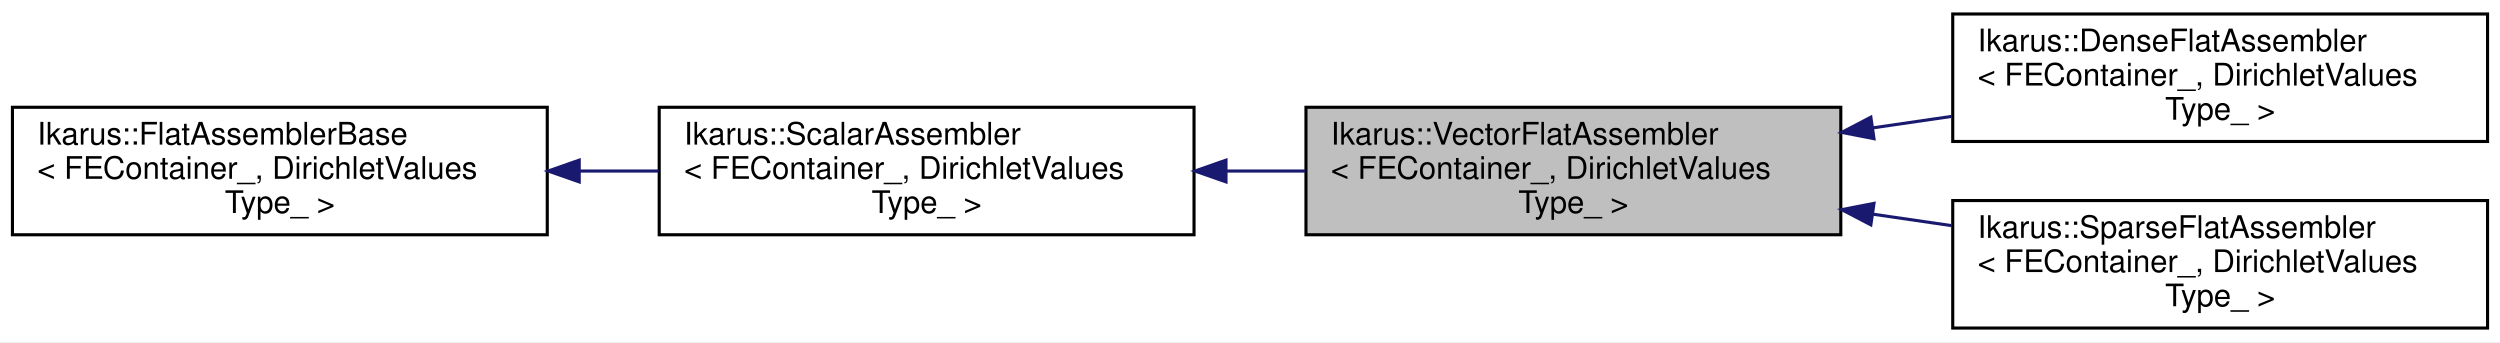
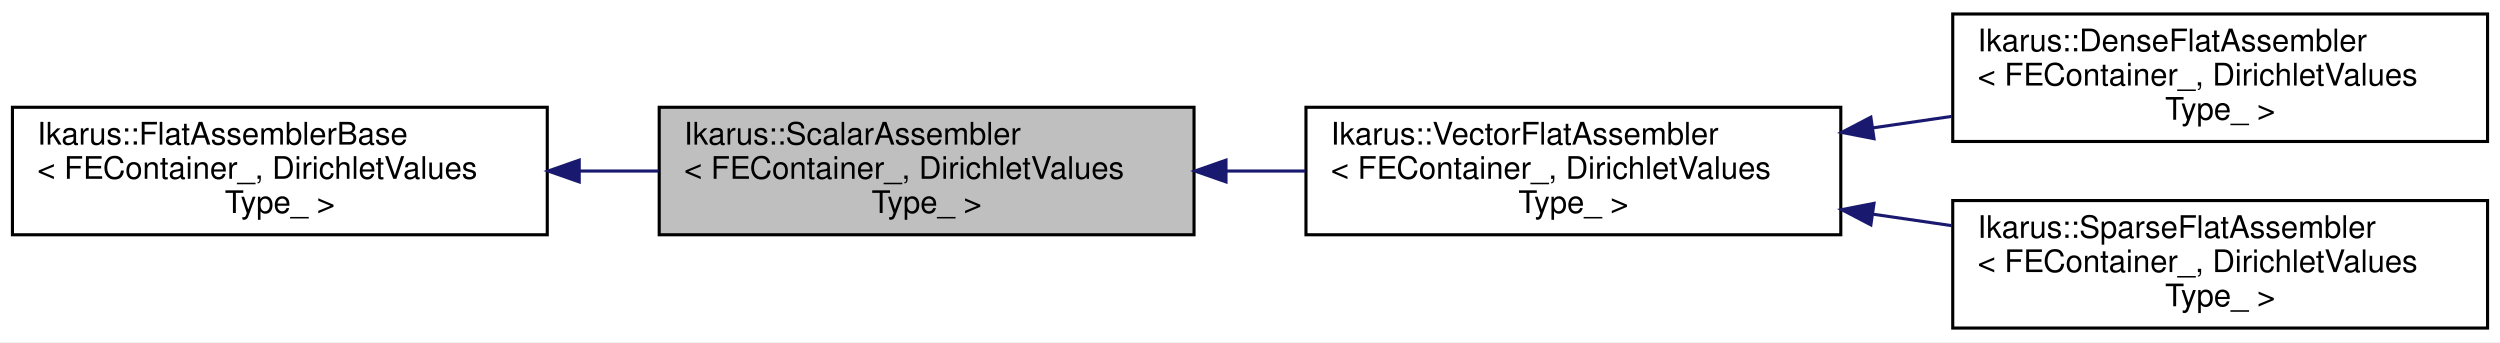
<svg xmlns="http://www.w3.org/2000/svg" xmlns:xlink="http://www.w3.org/1999/xlink" width="804pt" height="110pt" viewBox="0.00 0.00 804.00 110.00">
  <g id="graph0" class="graph" transform="scale(1 1) rotate(0) translate(4 106)">
    <polygon fill="white" stroke="transparent" points="-4,4 -4,-106 800,-106 800,4 -4,4" />
    <g id="node1" class="node">
      <g id="a_node1">
-         <a xlink:title="VectorFlatAssembler assembles vector quantities using a flat basis Indexing strategy.">
-           <polygon fill="#bfbfbf" stroke="black" points="416,-30.5 416,-71.5 588,-71.5 588,-30.5 416,-30.5" />
+         <a xlink:title="ScalarAssembler assembles scalar quantities.">
+           <polygon fill="#bfbfbf" stroke="black" points="208,-30.5 208,-71.5 380,-71.5 380,-30.5 208,-30.5" />
+           <text text-anchor="start" x="216" y="-59.5" font-family="Helvetica,sans-Serif" font-size="10.00">Ikarus::ScalarAssembler</text>
+           <text text-anchor="start" x="216" y="-48.5" font-family="Helvetica,sans-Serif" font-size="10.00">&lt; FEContainer_, DirichletValues</text>
+           <text text-anchor="middle" x="294" y="-37.5" font-family="Helvetica,sans-Serif" font-size="10.00">Type_ &gt;</text>
+         </a>
+       </g>
+     </g>
+     <g id="node3" class="node">
+       <g id="a_node3">
+         <a xlink:href="../../d8/d02/a01149.html" target="_top" xlink:title="VectorFlatAssembler assembles vector quantities using a flat basis Indexing strategy.">
+           <polygon fill="white" stroke="black" points="416,-30.5 416,-71.5 588,-71.5 588,-30.5 416,-30.5" />
          <text text-anchor="start" x="424" y="-59.5" font-family="Helvetica,sans-Serif" font-size="10.00">Ikarus::VectorFlatAssembler</text>
          <text text-anchor="start" x="424" y="-48.5" font-family="Helvetica,sans-Serif" font-size="10.00">&lt; FEContainer_, DirichletValues</text>
          <text text-anchor="middle" x="502" y="-37.5" font-family="Helvetica,sans-Serif" font-size="10.00">Type_ &gt;</text>
        </a>
      </g>
    </g>
+     <g id="edge2" class="edge">
+       <path fill="none" stroke="midnightblue" d="M390.51,-51C398.95,-51 407.45,-51 415.79,-51" />
+       <polygon fill="midnightblue" stroke="midnightblue" points="390.28,-47.5 380.28,-51 390.28,-54.5 390.28,-47.5" />
+     </g>
+     <g id="node2" class="node">
+       <g id="a_node2">
+         <a xlink:href="../../de/df6/a01141.html" target="_top" xlink:title="The FlatAssemblerBase takes care of common subtasks done by flat assemblers.">
+           <polygon fill="white" stroke="black" points="0,-30.5 0,-71.5 172,-71.5 172,-30.5 0,-30.5" />
+           <text text-anchor="start" x="8" y="-59.5" font-family="Helvetica,sans-Serif" font-size="10.00">Ikarus::FlatAssemblerBase</text>
+           <text text-anchor="start" x="8" y="-48.5" font-family="Helvetica,sans-Serif" font-size="10.00">&lt; FEContainer_, DirichletValues</text>
+           <text text-anchor="middle" x="86" y="-37.5" font-family="Helvetica,sans-Serif" font-size="10.00">Type_ &gt;</text>
+         </a>
+       </g>
+     </g>
+     <g id="edge1" class="edge">
+       <path fill="none" stroke="midnightblue" d="M182.51,-51C190.95,-51 199.45,-51 207.79,-51" />
+       <polygon fill="midnightblue" stroke="midnightblue" points="182.28,-47.5 172.28,-51 182.28,-54.5 182.28,-47.5" />
+     </g>
    <g id="node4" class="node">
      <g id="a_node4">
-         <a xlink:href="../../dc/d06/a01153.html" target="_top" xlink:title="DenseFlatAssembler assembles matrix quantities using a flat basis Indexing strategy....">
+         <a xlink:href="../../d9/d25/a01157.html" target="_top" xlink:title="DenseFlatAssembler assembles matrix quantities using a flat basis Indexing strategy....">
          <polygon fill="white" stroke="black" points="624,-60.5 624,-101.5 796,-101.5 796,-60.5 624,-60.5" />
          <text text-anchor="start" x="632" y="-89.5" font-family="Helvetica,sans-Serif" font-size="10.00">Ikarus::DenseFlatAssembler</text>
          <text text-anchor="start" x="632" y="-78.5" font-family="Helvetica,sans-Serif" font-size="10.00">&lt; FEContainer_, DirichletValues</text>
          <text text-anchor="middle" x="710" y="-67.5" font-family="Helvetica,sans-Serif" font-size="10.00">Type_ &gt;</text>
        </a>
      </g>
    </g>
    <g id="edge3" class="edge">
      <path fill="none" stroke="midnightblue" d="M598.24,-64.87C606.76,-66.11 615.36,-67.36 623.79,-68.59" />
      <polygon fill="midnightblue" stroke="midnightblue" points="598.68,-61.4 588.28,-63.42 597.67,-68.32 598.68,-61.4" />
    </g>
    <g id="node5" class="node">
      <g id="a_node5">
-         <a xlink:href="../../d8/d02/a01149.html" target="_top" xlink:title="SparseFlatAssembler assembles matrix quantities using a flat basis Indexing strategy....">
+         <a xlink:href="../../dc/d06/a01153.html" target="_top" xlink:title="SparseFlatAssembler assembles matrix quantities using a flat basis Indexing strategy....">
          <polygon fill="white" stroke="black" points="624,-0.5 624,-41.5 796,-41.5 796,-0.5 624,-0.5" />
          <text text-anchor="start" x="632" y="-29.5" font-family="Helvetica,sans-Serif" font-size="10.00">Ikarus::SparseFlatAssembler</text>
          <text text-anchor="start" x="632" y="-18.5" font-family="Helvetica,sans-Serif" font-size="10.00">&lt; FEContainer_, DirichletValues</text>
          <text text-anchor="middle" x="710" y="-7.5" font-family="Helvetica,sans-Serif" font-size="10.00">Type_ &gt;</text>
        </a>
      </g>
    </g>
    <g id="edge4" class="edge">
      <path fill="none" stroke="midnightblue" d="M598.24,-37.13C606.76,-35.89 615.36,-34.64 623.79,-33.41" />
      <polygon fill="midnightblue" stroke="midnightblue" points="597.67,-33.68 588.28,-38.58 598.68,-40.6 597.67,-33.68" />
    </g>
-     <g id="node2" class="node">
-       <g id="a_node2">
-         <a xlink:href="../../de/df6/a01141.html" target="_top" xlink:title="ScalarAssembler assembles scalar quantities.">
-           <polygon fill="white" stroke="black" points="208,-30.5 208,-71.5 380,-71.5 380,-30.5 208,-30.5" />
-           <text text-anchor="start" x="216" y="-59.5" font-family="Helvetica,sans-Serif" font-size="10.00">Ikarus::ScalarAssembler</text>
-           <text text-anchor="start" x="216" y="-48.5" font-family="Helvetica,sans-Serif" font-size="10.00">&lt; FEContainer_, DirichletValues</text>
-           <text text-anchor="middle" x="294" y="-37.5" font-family="Helvetica,sans-Serif" font-size="10.00">Type_ &gt;</text>
-         </a>
-       </g>
-     </g>
-     <g id="edge1" class="edge">
-       <path fill="none" stroke="midnightblue" d="M390.51,-51C398.95,-51 407.45,-51 415.79,-51" />
-       <polygon fill="midnightblue" stroke="midnightblue" points="390.28,-47.5 380.28,-51 390.28,-54.5 390.28,-47.5" />
-     </g>
-     <g id="node3" class="node">
-       <g id="a_node3">
-         <a xlink:href="../../d6/d6e/a01137.html" target="_top" xlink:title="The FlatAssemblerBase takes care of common subtasks done by flat assemblers.">
-           <polygon fill="white" stroke="black" points="0,-30.5 0,-71.5 172,-71.5 172,-30.5 0,-30.5" />
-           <text text-anchor="start" x="8" y="-59.5" font-family="Helvetica,sans-Serif" font-size="10.00">Ikarus::FlatAssemblerBase</text>
-           <text text-anchor="start" x="8" y="-48.5" font-family="Helvetica,sans-Serif" font-size="10.00">&lt; FEContainer_, DirichletValues</text>
-           <text text-anchor="middle" x="86" y="-37.5" font-family="Helvetica,sans-Serif" font-size="10.00">Type_ &gt;</text>
-         </a>
-       </g>
-     </g>
-     <g id="edge2" class="edge">
-       <path fill="none" stroke="midnightblue" d="M182.51,-51C190.95,-51 199.45,-51 207.79,-51" />
-       <polygon fill="midnightblue" stroke="midnightblue" points="182.28,-47.5 172.28,-51 182.28,-54.5 182.28,-47.5" />
-     </g>
  </g>
</svg>
